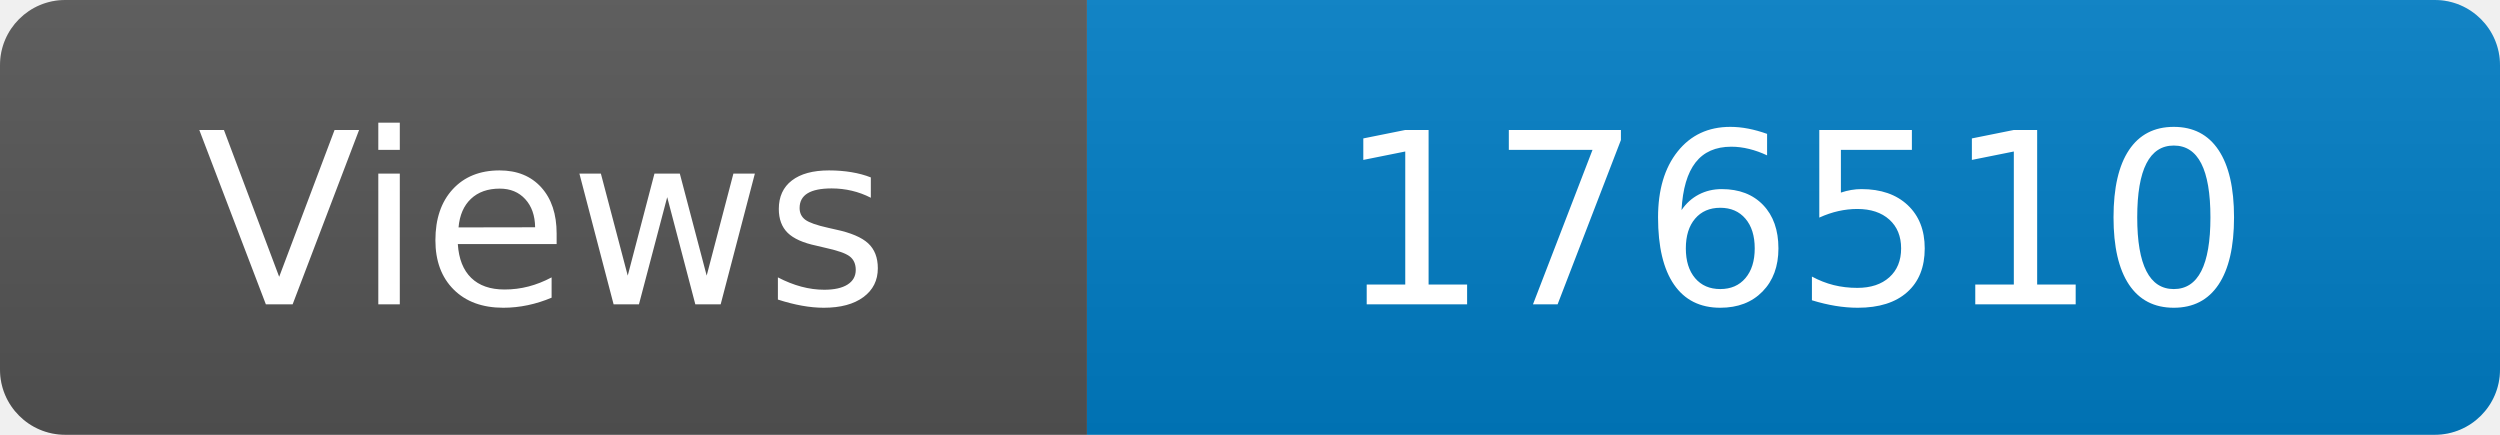
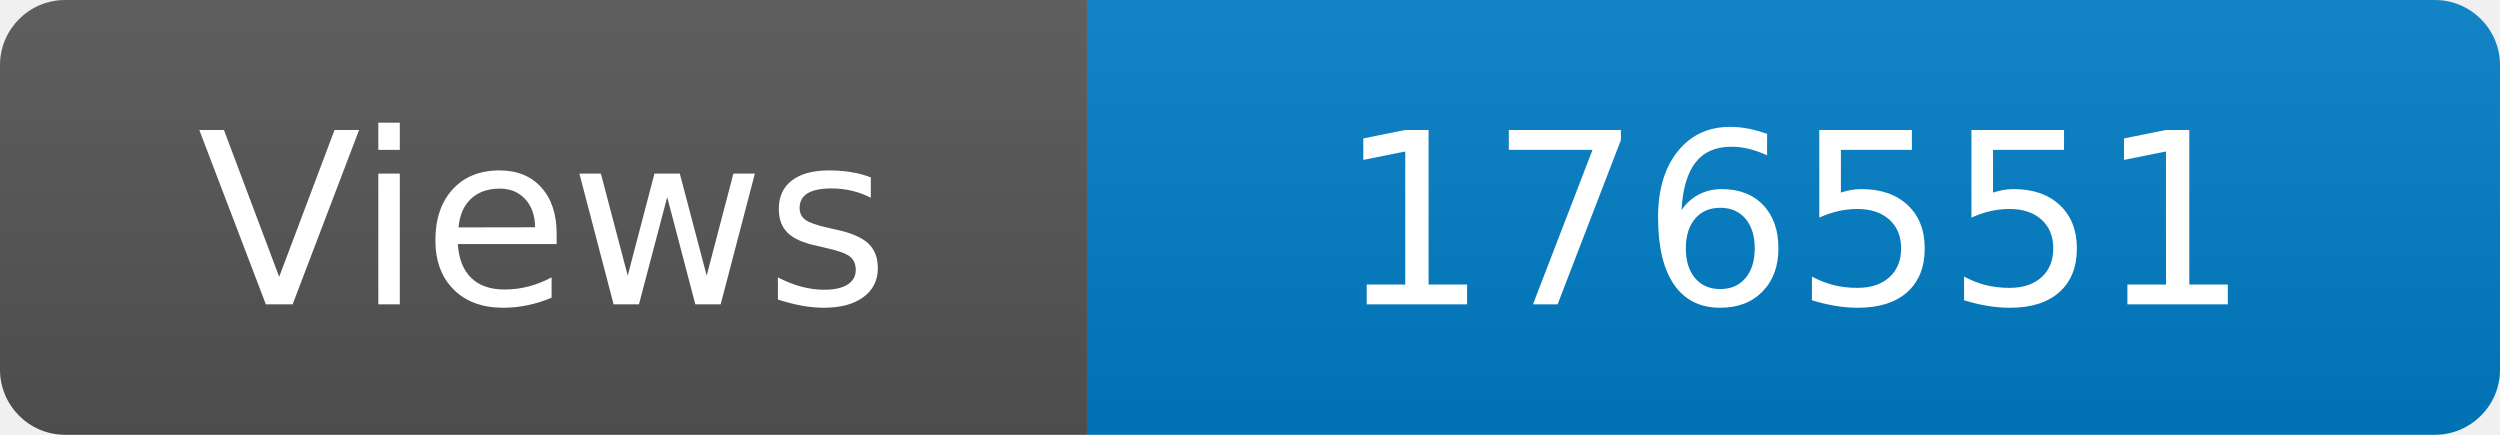
<svg xmlns="http://www.w3.org/2000/svg" width="115" height="20" role="img" aria-label="Maintained?: yes">
  <linearGradient id="s" x2="0" y2="100%">
    <stop offset="0" stop-color="#bbb" stop-opacity=".1" />
    <stop offset="1" stop-opacity=".1" />
  </linearGradient>
  <clipPath id="r">
    <rect width="115" height="20" rx="3" fill="#fff" />
  </clipPath>
  <g clip-path="url(#r)">
    <rect width="50" height="20" fill="#555" />
    <rect x="50" width="160" height="20" fill="#007ec6" />
    <rect width="115" height="20" fill="url(#s)" />
  </g>
  <g fill="#fff" text-anchor="middle" font-family="Verdana,Geneva,DejaVu Sans,sans-serif" font-size="110">
    <text x="250" y="140" transform="scale(.1)" fill="#fff">Views</text>
-     <text x="825" y="140" transform="scale(.1)" fill="#fff">176510</text>
+     <text x="825" y="140" transform="scale(.1)" fill="#fff">176551</text>
  </g>
</svg>
